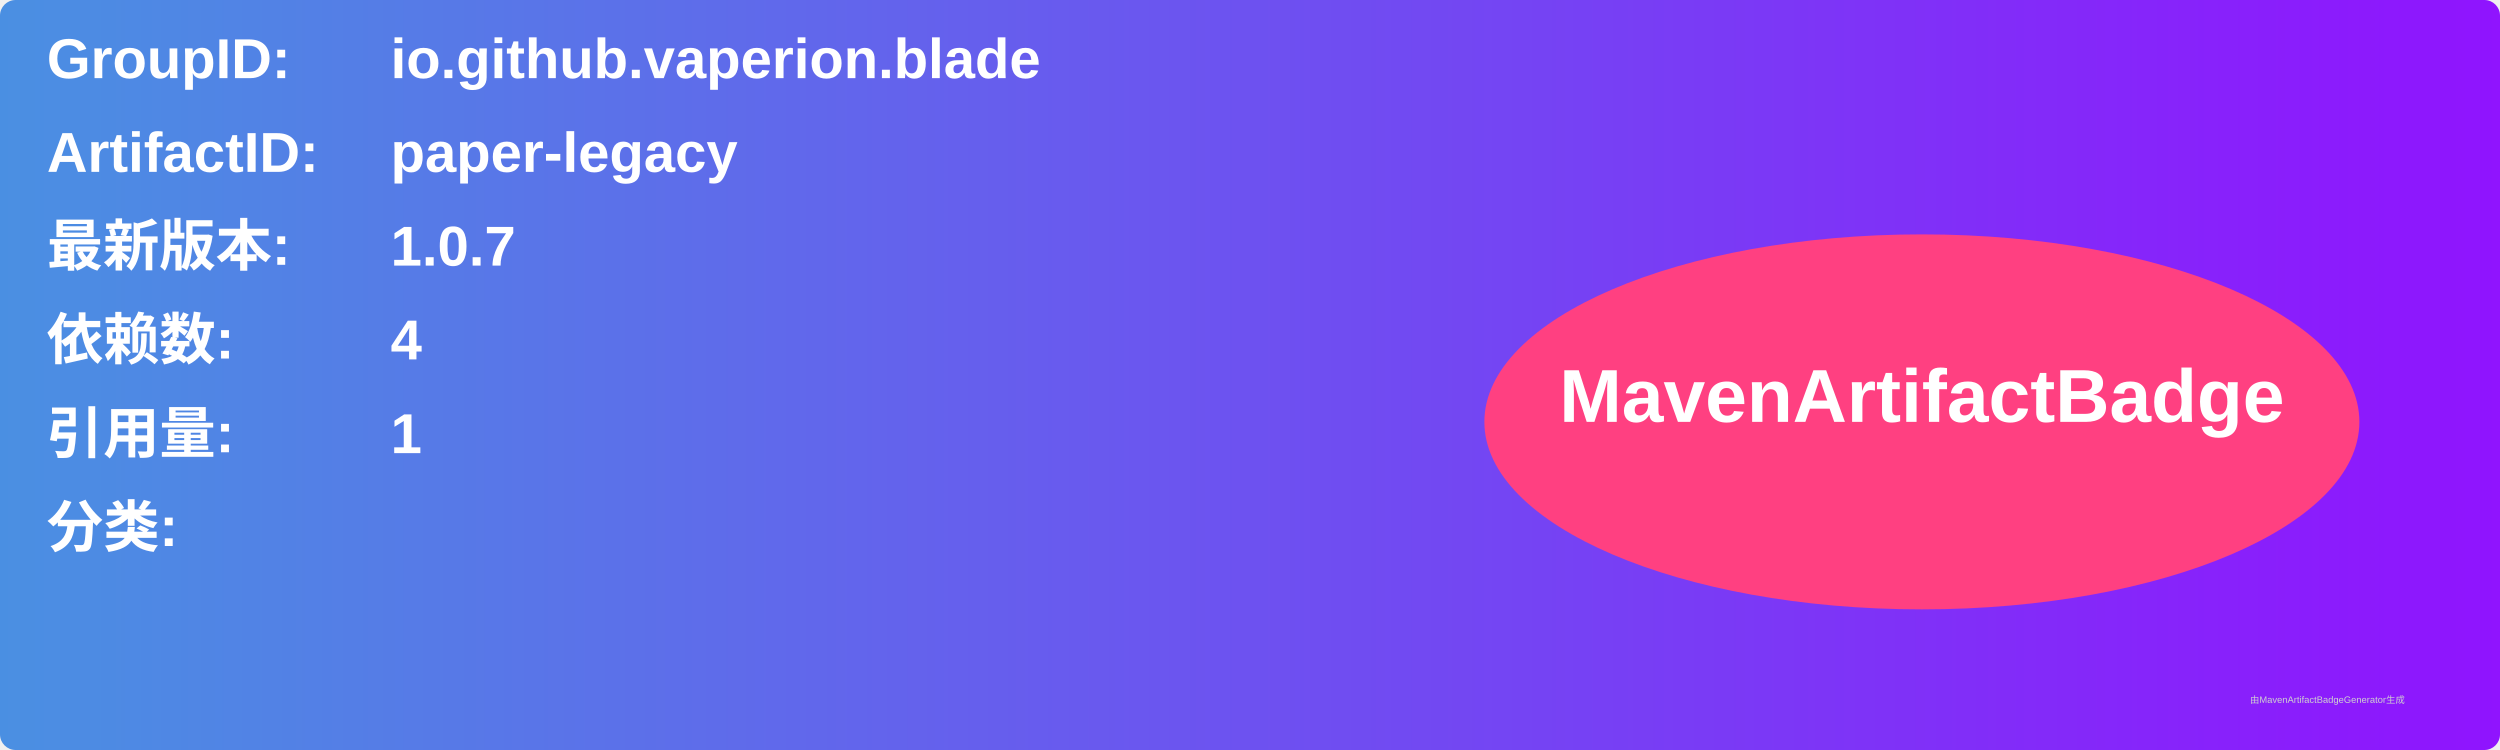
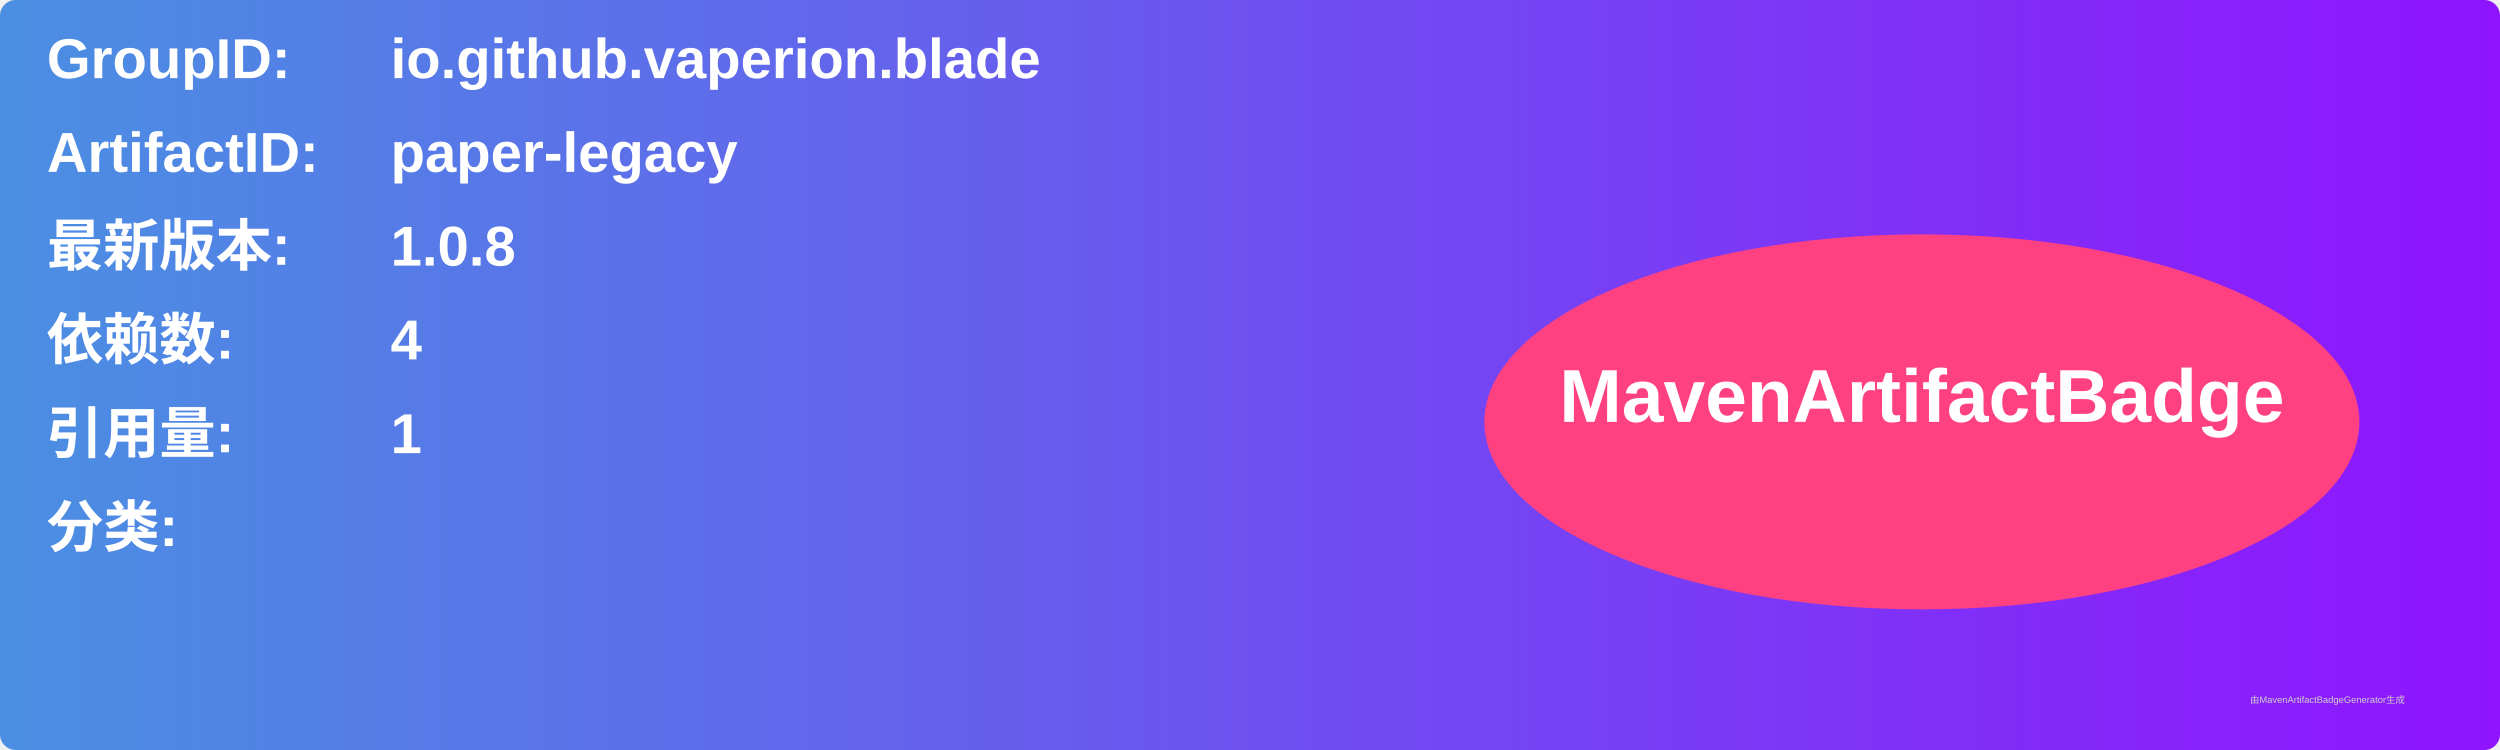
<svg xmlns="http://www.w3.org/2000/svg" width="800" height="240" viewBox="0 0 800 240">
  <linearGradient id="grad" x1="0%" y1="0%" x2="100%" y2="0%">
    <stop offset="0%" stop-color="#4a90e2" />
    <stop offset="100%" stop-color="#9013fe" />
  </linearGradient>
  <rect width="100%" height="100%" rx="5" ry="5" fill="url(#grad)" />
  <g transform="translate(15, 15)">
    <text x="0" y="10" font-family="Arial" font-size="18" fill="white" font-weight="bold" width="260">GroupID:</text>
    <text x="110" y="10" font-family="Arial" font-size="18" fill="white" font-weight="bold" width="460">io.github.vaperion.blade</text>
    <text x="0" y="40" font-family="Arial" font-size="18" fill="white" font-weight="bold" width="260">ArtifactID:</text>
    <text x="110" y="40" font-family="Arial" font-size="18" fill="white" font-weight="bold" width="460">paper-legacy</text>
    <text x="0" y="70" font-family="Arial" font-size="18" fill="white" font-weight="bold">最新版本:</text>
    <text x="110" y="70" font-family="Arial" font-size="18" fill="white" font-weight="bold">
-       <tspan font-weight="bold">1.0.7</tspan>
+       <tspan font-weight="bold">1.0.8</tspan>
    </text>
    <text x="0" y="100" font-family="Arial" font-size="18" fill="white" font-weight="bold">依赖数: </text>
    <text x="110" y="100" font-family="Arial" font-size="18" fill="white">
      <tspan font-weight="bold">4</tspan>
    </text>
    <text x="0" y="130" font-family="Arial" font-size="18" fill="white" font-weight="bold">引用量: </text>
    <text x="110" y="130" font-family="Arial" font-size="18" fill="white">
      <tspan font-weight="bold">1</tspan>
    </text>
    <text x="0" y="160" font-family="Arial" font-size="18" fill="white" font-weight="bold">分类:</text>
    <text x="10" y="190" font-family="Arial" font-size="10" fill="white">
      <tspan font-weight="bold" />
    </text>
    <ellipse cx="600" cy="120" rx="140" ry="60" fill="#ff4081" />
    <text x="600" y="120" text-anchor="middle" font-family="Arial" font-size="24" fill="white" font-weight="bold">MavenArtifactBadge</text>
  </g>
  <text x="720" y="225" font-family="Arial" font-size="3" fill="#d0d0d0">由MavenArtifactBadgeGenerator生成</text>
</svg>
